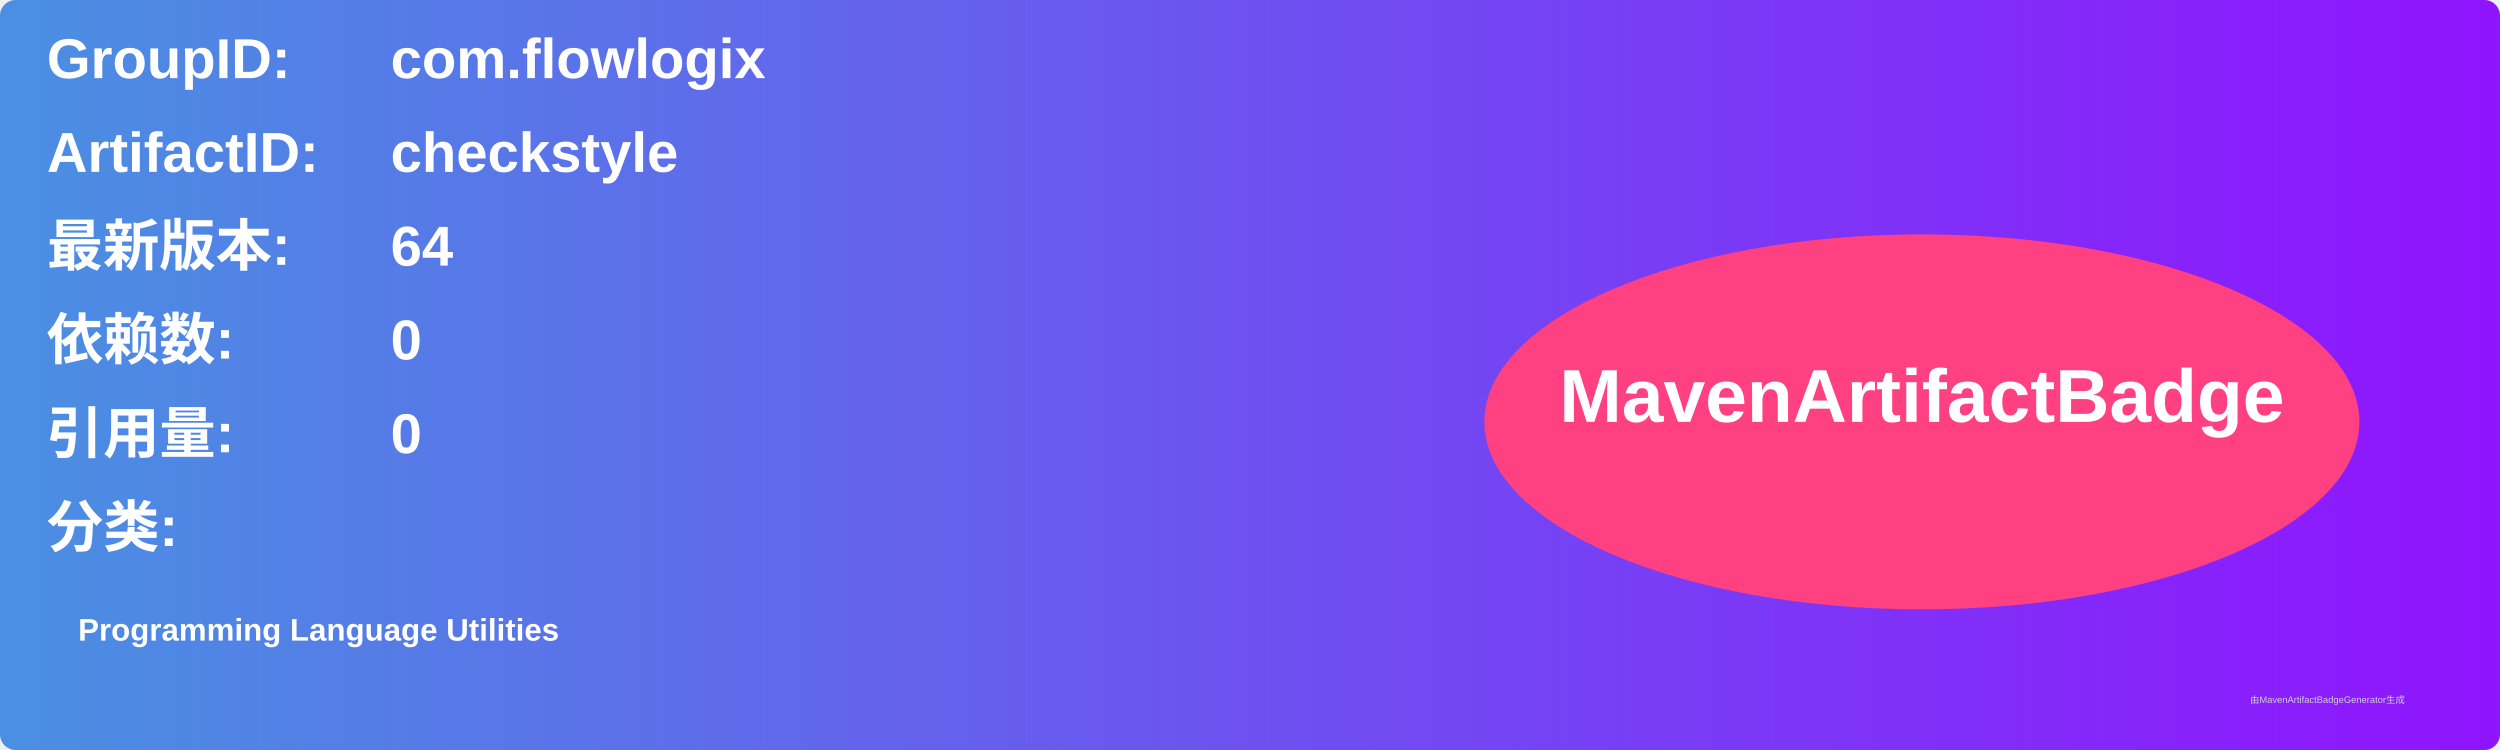
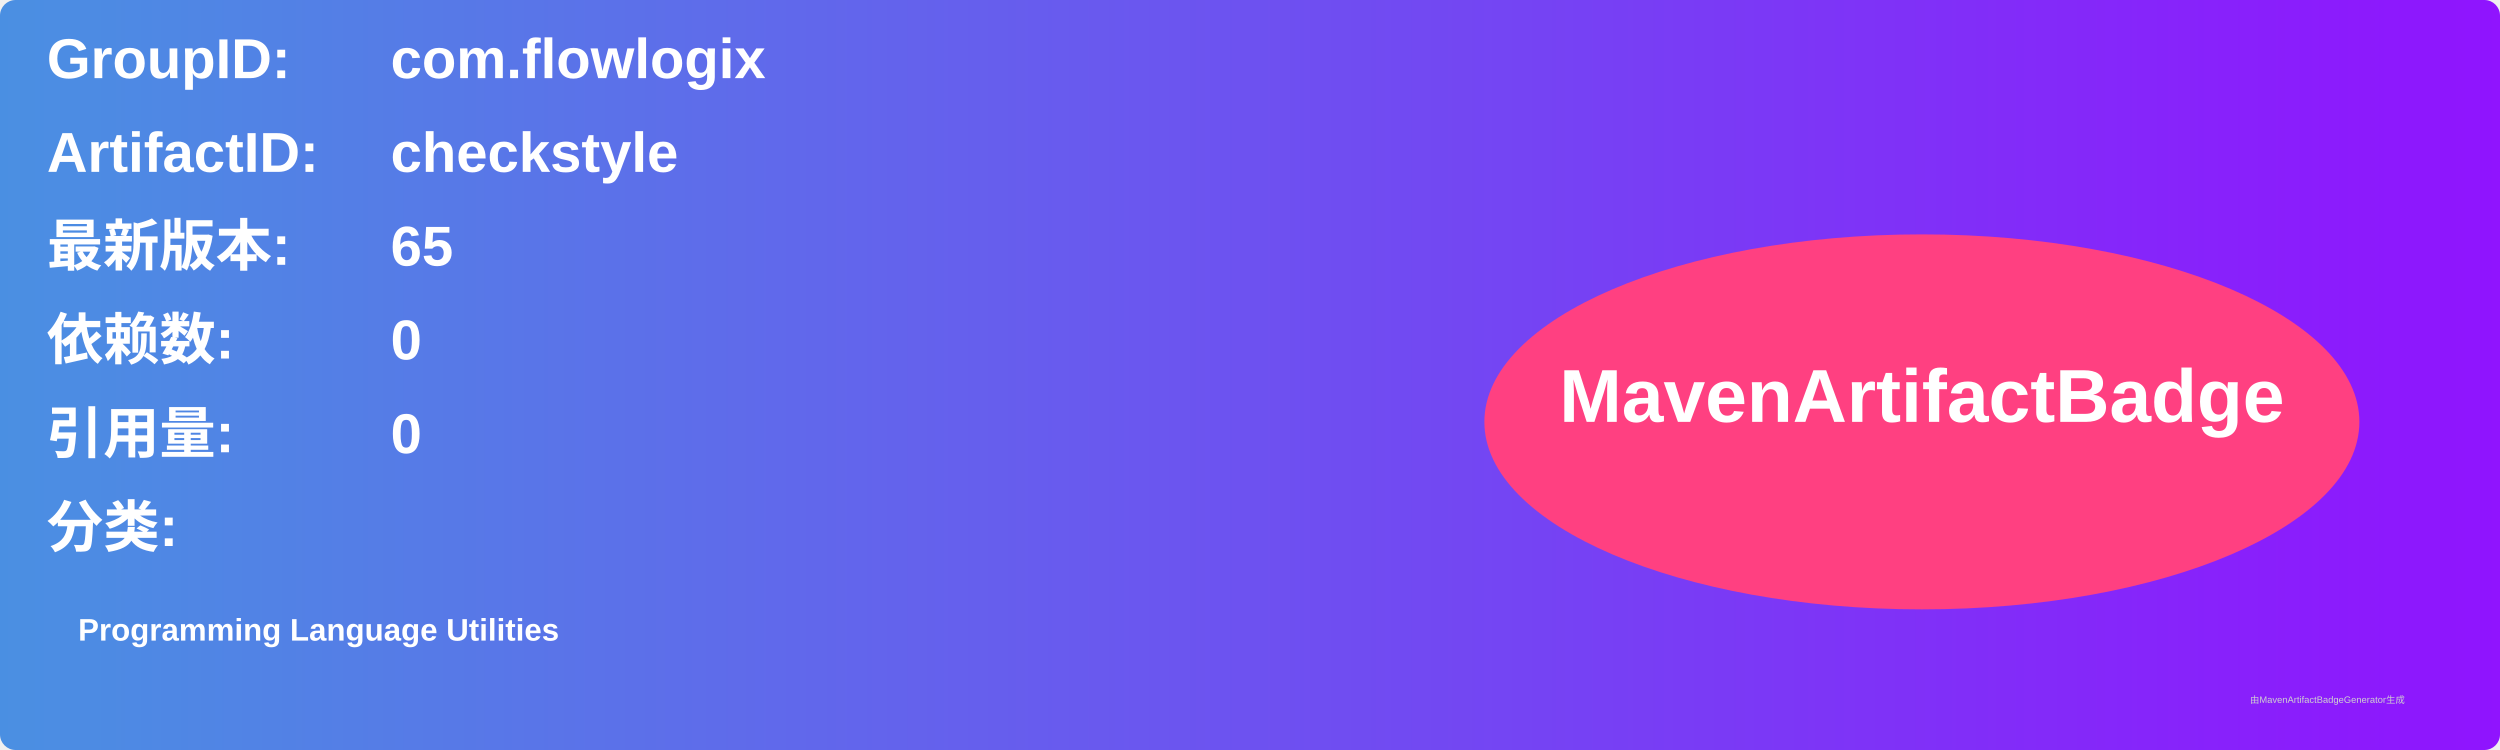
<svg xmlns="http://www.w3.org/2000/svg" width="800" height="240" viewBox="0 0 800 240">
  <linearGradient id="grad" x1="0%" y1="0%" x2="100%" y2="0%">
    <stop offset="0%" stop-color="#4a90e2" />
    <stop offset="100%" stop-color="#9013fe" />
  </linearGradient>
  <rect width="100%" height="100%" rx="5" ry="5" fill="url(#grad)" />
  <g transform="translate(15, 15)">
    <text x="0" y="10" font-family="Arial" font-size="18" fill="white" font-weight="bold" width="260">GroupID:</text>
    <text x="110" y="10" font-family="Arial" font-size="18" fill="white" font-weight="bold" width="460">com.flowlogix</text>
    <text x="0" y="40" font-family="Arial" font-size="18" fill="white" font-weight="bold" width="260">ArtifactID:</text>
    <text x="110" y="40" font-family="Arial" font-size="18" fill="white" font-weight="bold" width="460">checkstyle</text>
    <text x="0" y="70" font-family="Arial" font-size="18" fill="white" font-weight="bold">最新版本:</text>
    <text x="110" y="70" font-family="Arial" font-size="18" fill="white" font-weight="bold">
-       <tspan font-weight="bold">64</tspan>
+       <tspan font-weight="bold">65</tspan>
    </text>
    <text x="0" y="100" font-family="Arial" font-size="18" fill="white" font-weight="bold">依赖数: </text>
    <text x="110" y="100" font-family="Arial" font-size="18" fill="white">
      <tspan font-weight="bold">0</tspan>
    </text>
    <text x="0" y="130" font-family="Arial" font-size="18" fill="white" font-weight="bold">引用量: </text>
    <text x="110" y="130" font-family="Arial" font-size="18" fill="white">
      <tspan font-weight="bold">0</tspan>
    </text>
    <text x="0" y="160" font-family="Arial" font-size="18" fill="white" font-weight="bold">分类:</text>
    <text x="10" y="190" font-family="Arial" font-size="10" fill="white">
      <tspan font-weight="bold">Programming Language Utilities</tspan>
    </text>
    <ellipse cx="600" cy="120" rx="140" ry="60" fill="#ff4081" />
    <text x="600" y="120" text-anchor="middle" font-family="Arial" font-size="24" fill="white" font-weight="bold">MavenArtifactBadge</text>
  </g>
  <text x="720" y="225" font-family="Arial" font-size="3" fill="#d0d0d0">由MavenArtifactBadgeGenerator生成</text>
</svg>
